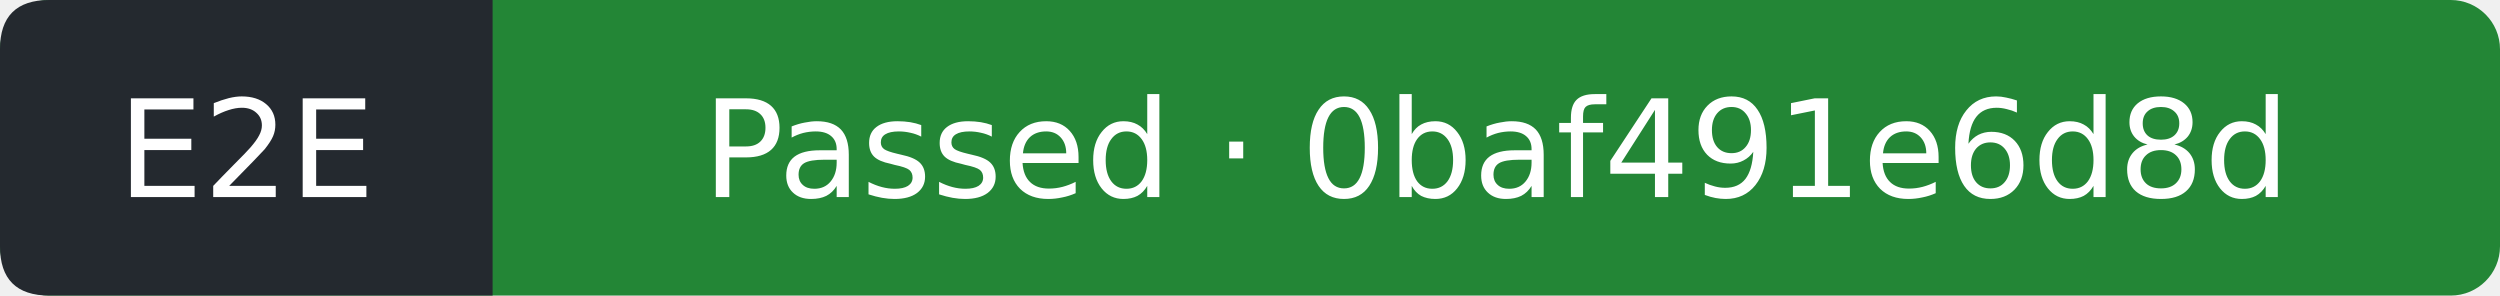
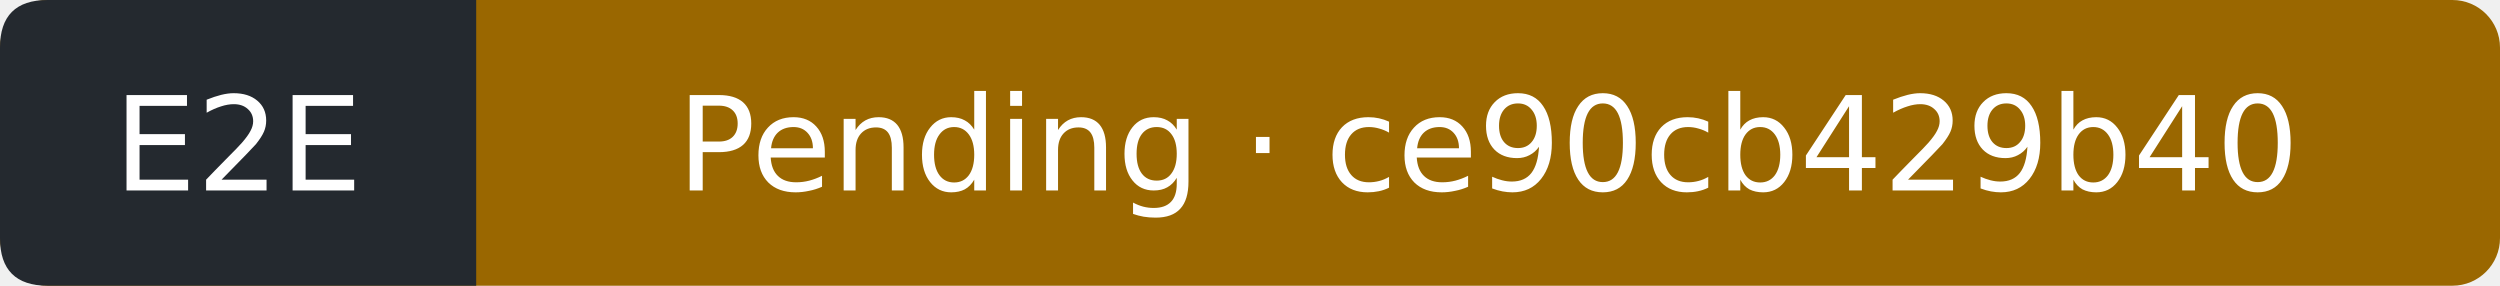
- <svg xmlns="http://www.w3.org/2000/svg" width="203" height="24" viewBox="0 0 203 24" role="img" aria-label="E2E: Passed; covered commit 0baf491e6d8d955aebcae93c40fdb00936888b50; observed 2026-10-12T00:28:29Z">
-   <rect width="203" height="24" rx="4" fill="#238636" />
+ <svg xmlns="http://www.w3.org/2000/svg" width="210" height="24" viewBox="0 0 210 24" role="img" aria-label="E2E: Pending; covered commit ce90cb429b40788def7f9319133c51277225dfb4; observed 2026-10-12T03:18:54Z">
+   <rect width="210" height="24" rx="4" fill="#9a6700" />
  <path d="M4 0H40V24H4Q0 24 0 20V4Q0 0 4 0" fill="#24292f" />
  <g fill="#fff" text-anchor="middle" font-family="Verdana,DejaVu Sans,sans-serif" font-size="11">
    <text x="20" y="16">E2E</text>
-     <text x="121.5" y="16">Passed · 0baf491e6d8d</text>
+     <text x="125" y="16">Pending · ce90cb429b40</text>
  </g>
</svg>
